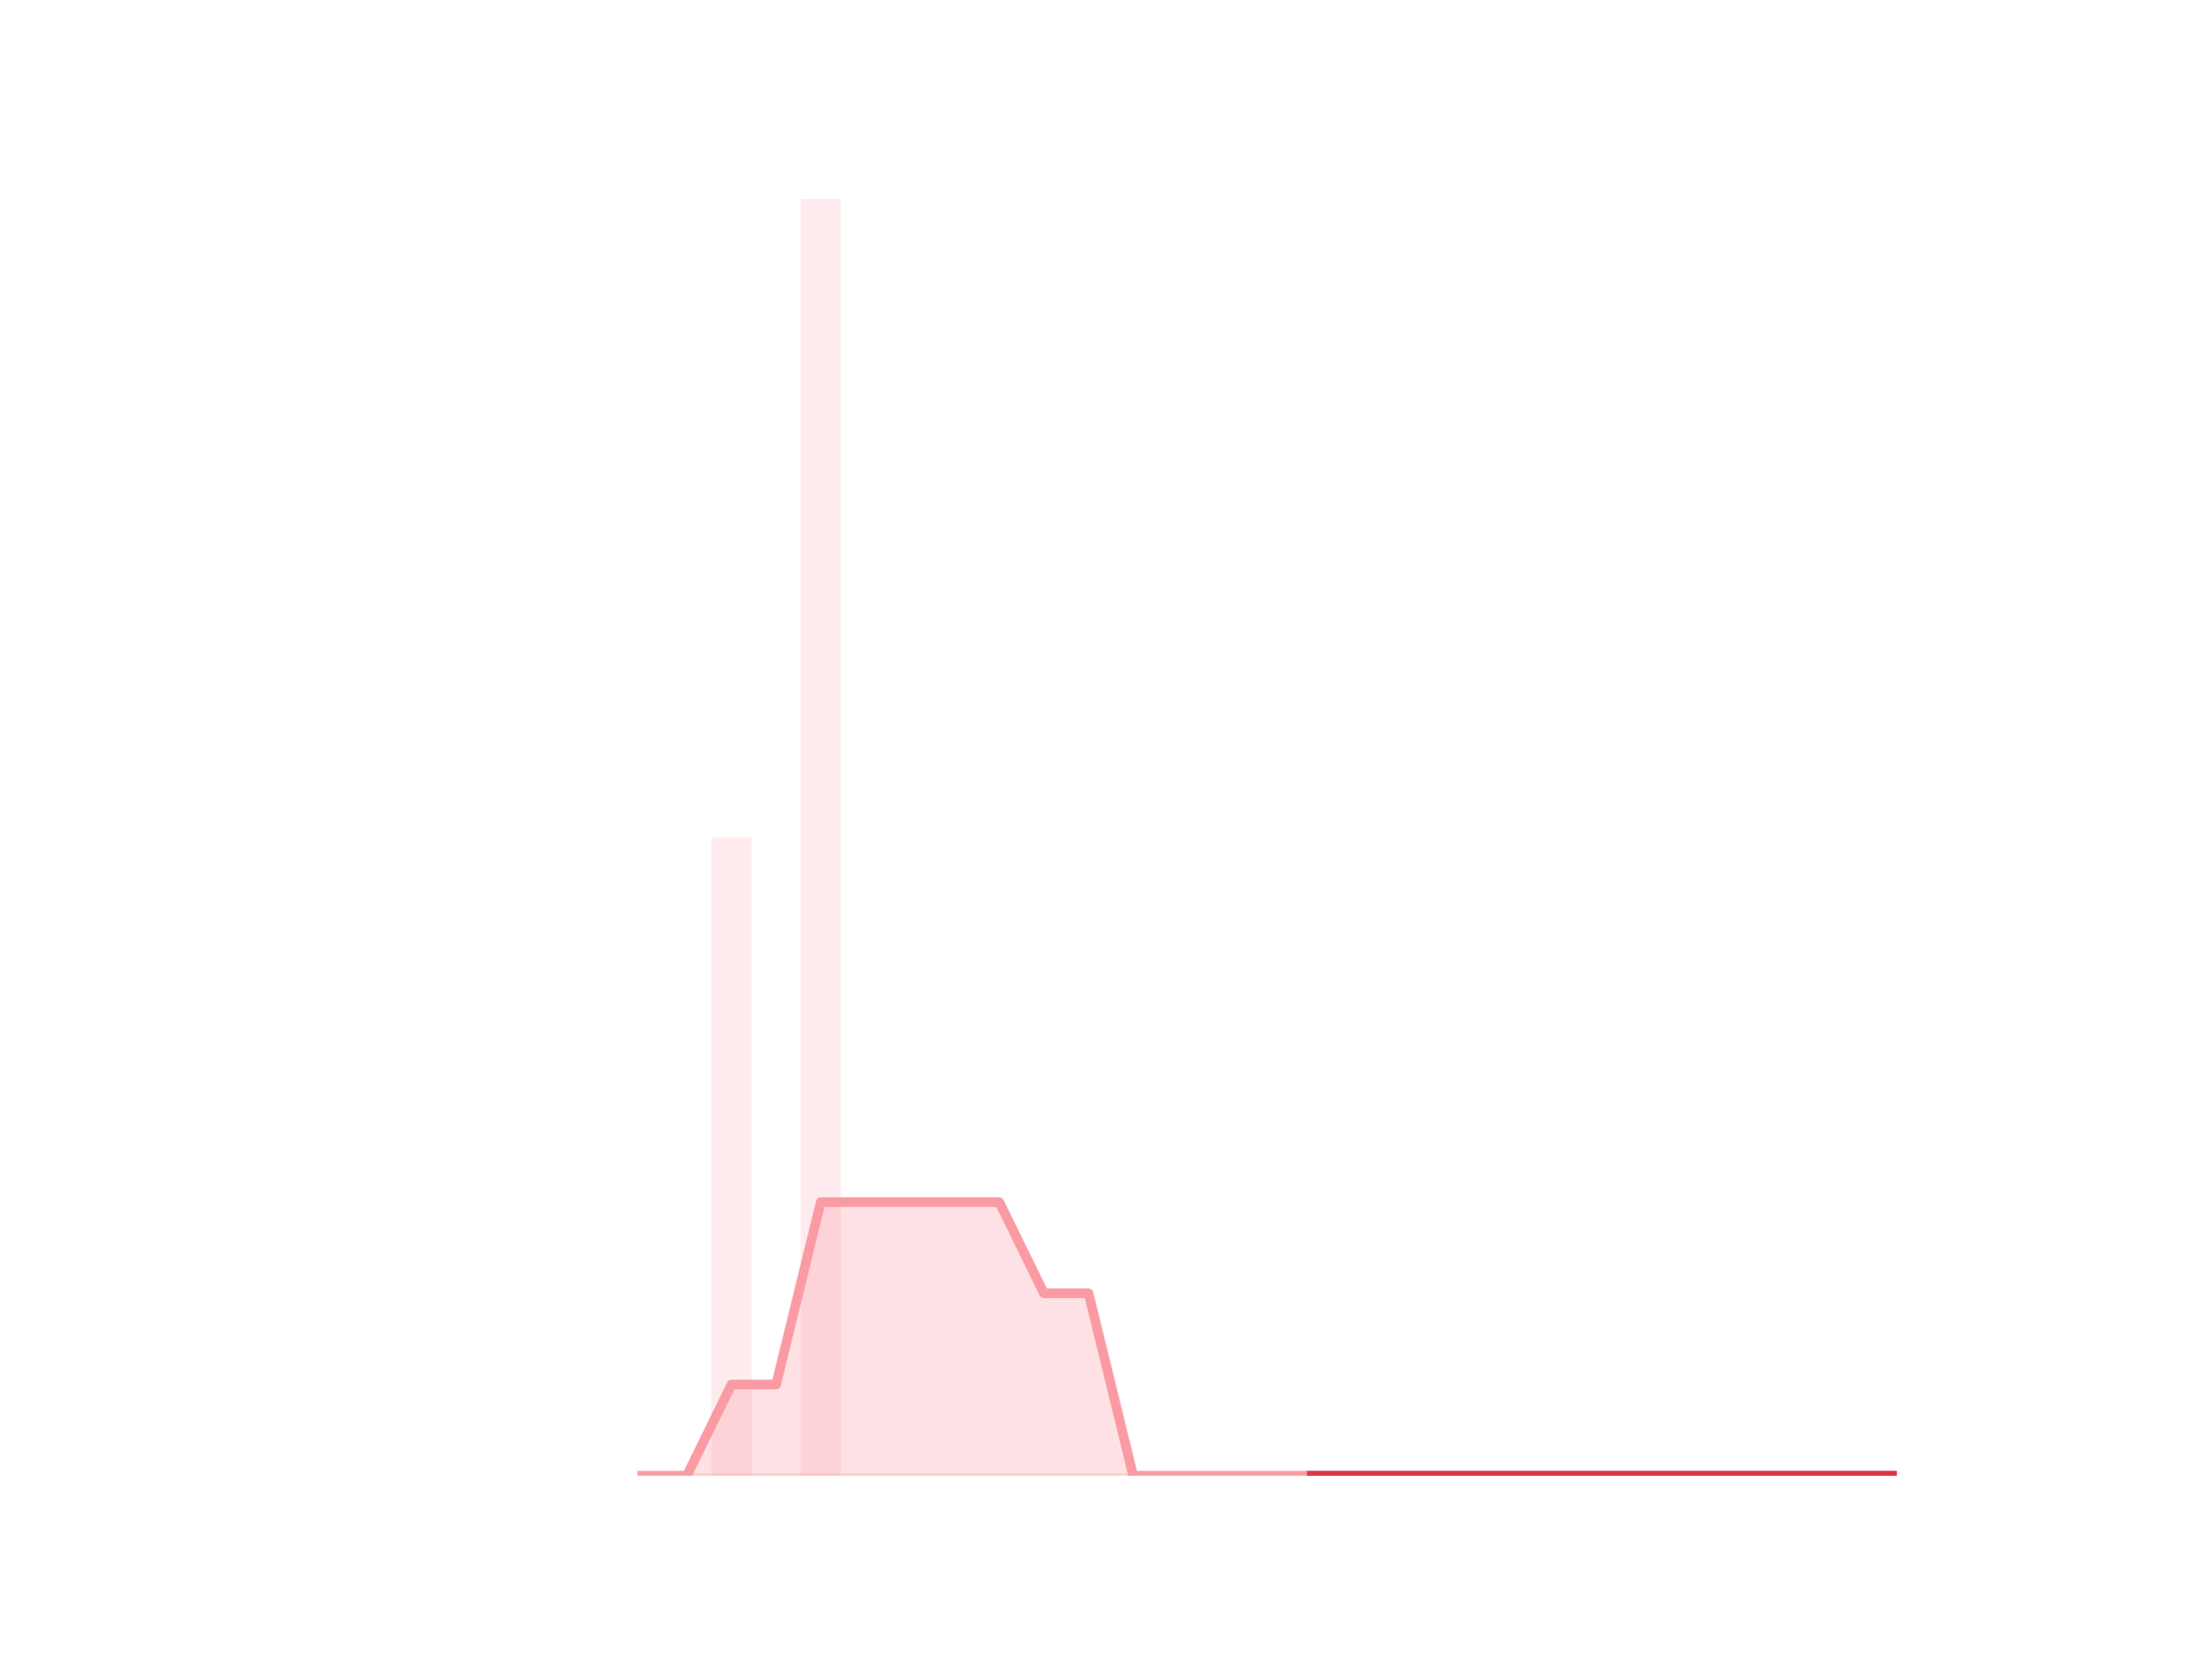
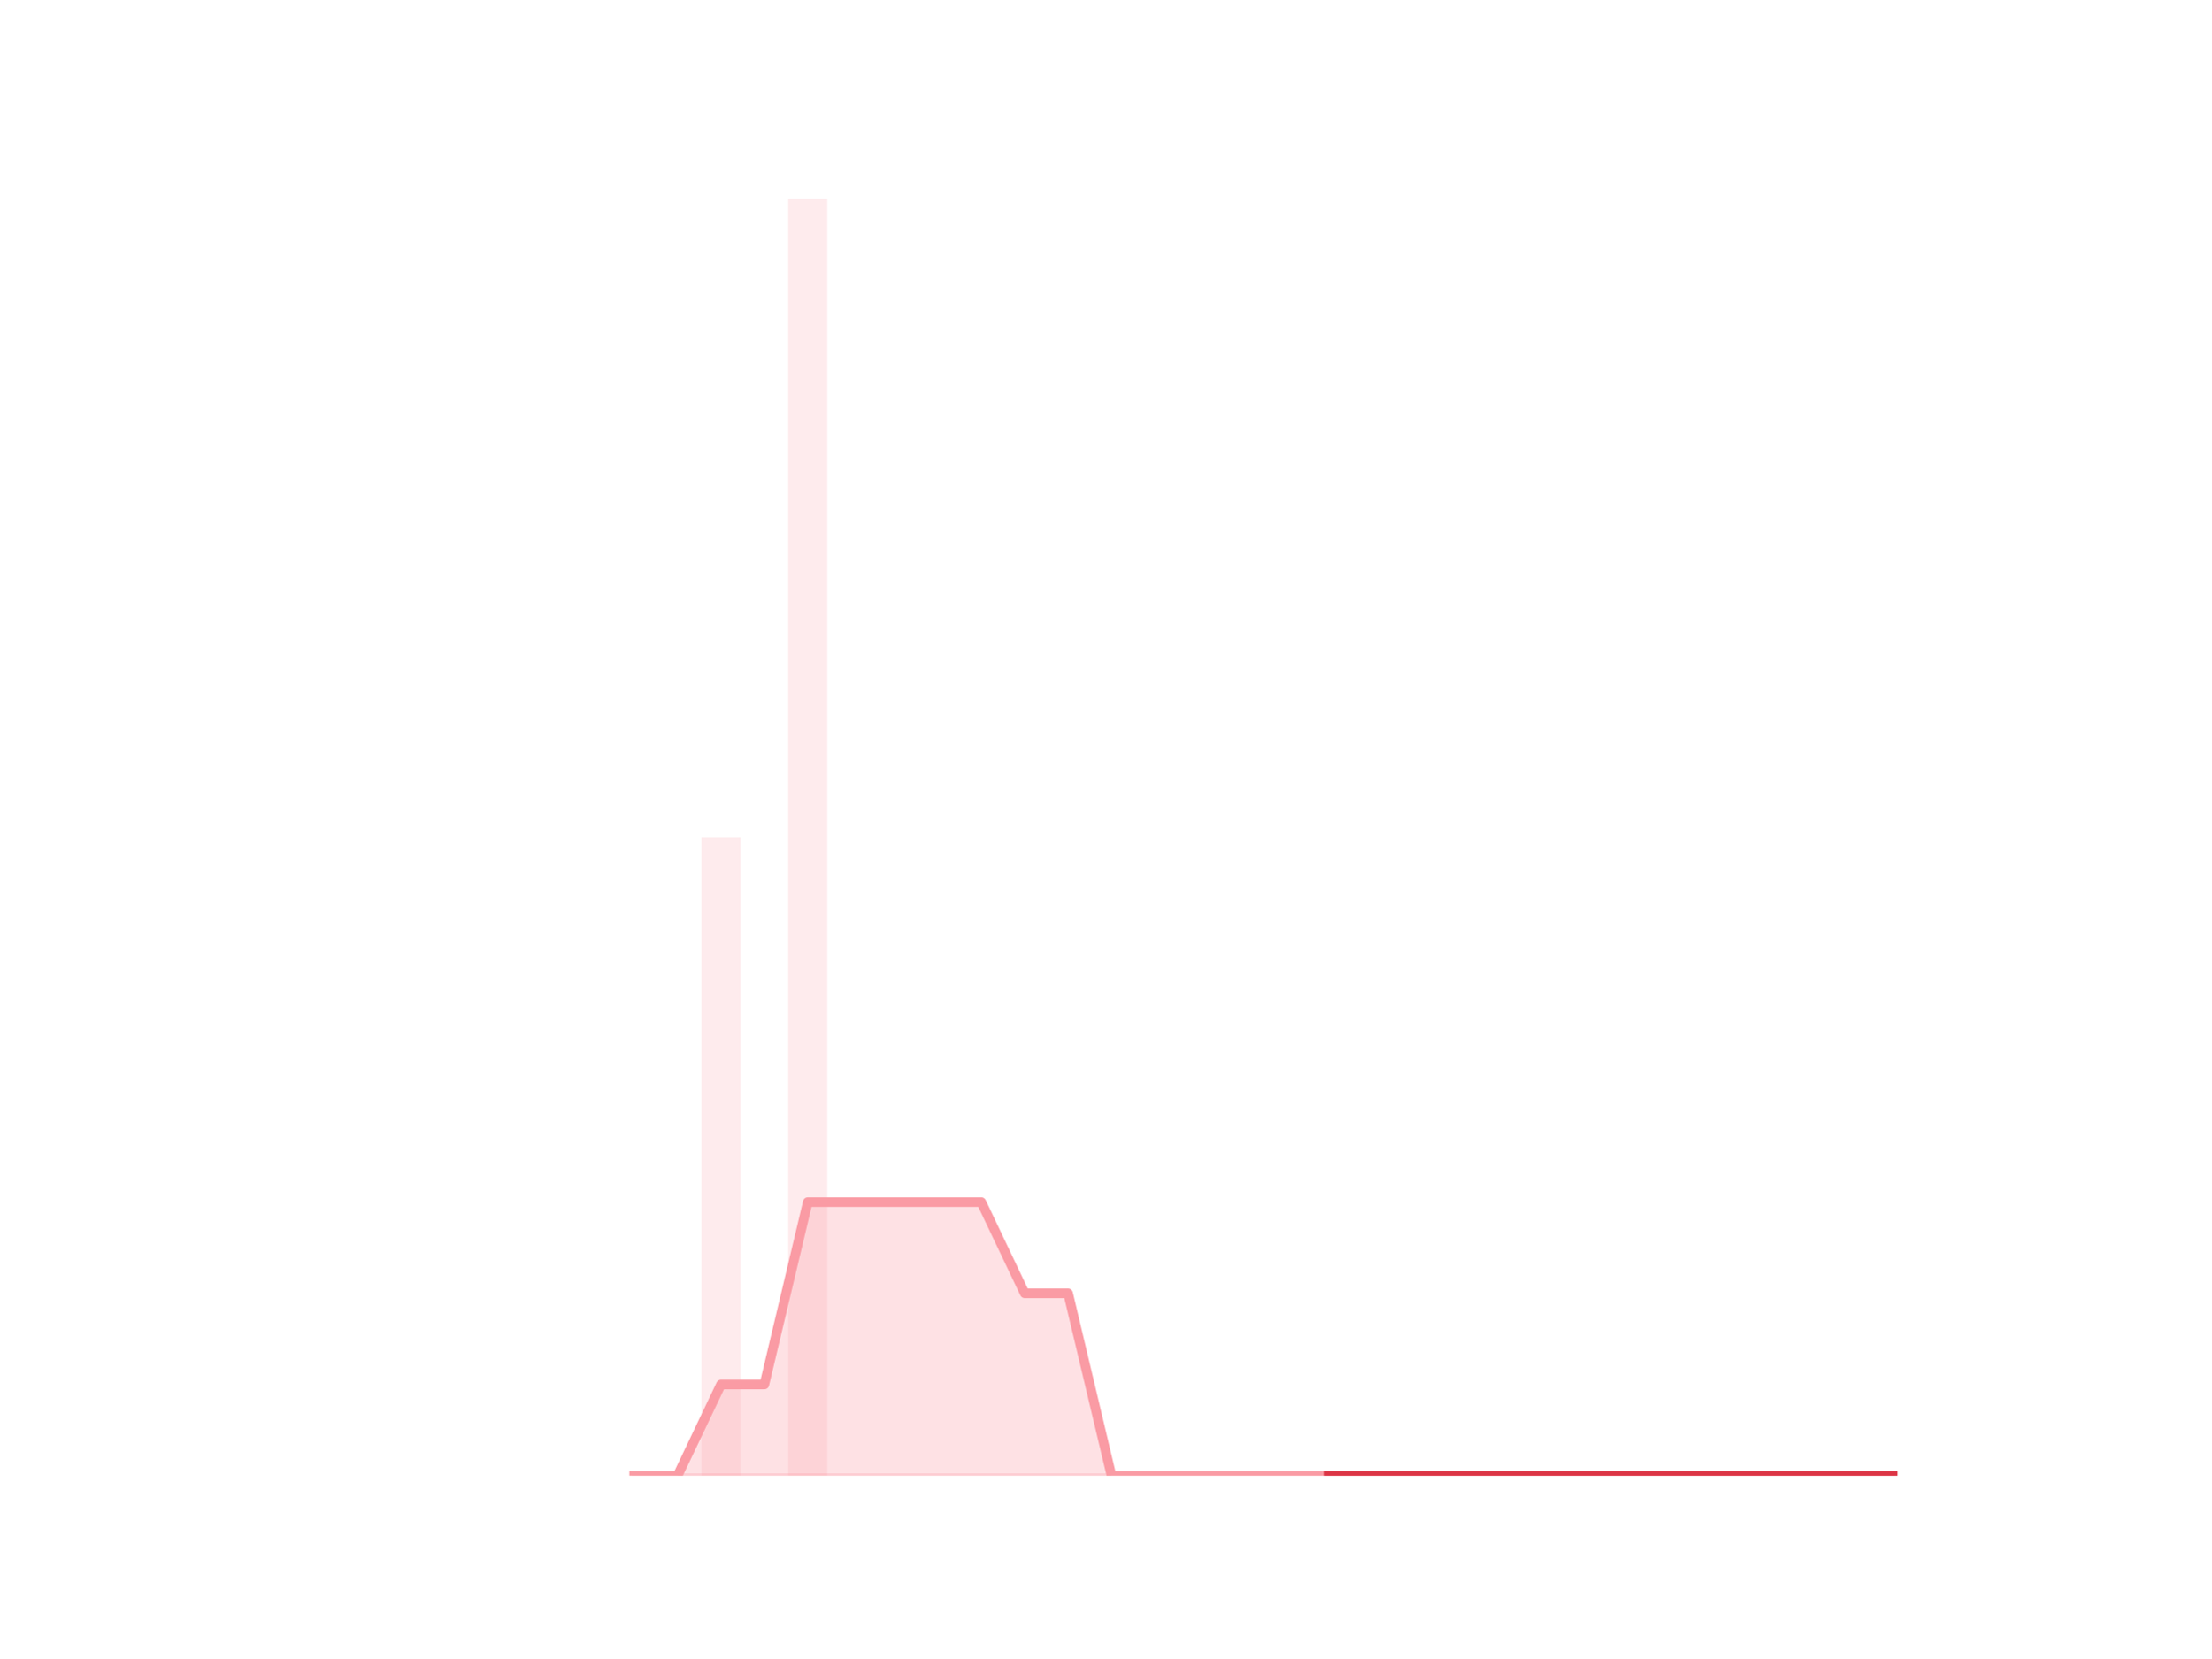
<svg xmlns="http://www.w3.org/2000/svg" xmlns:xlink="http://www.w3.org/1999/xlink" height="345.6pt" version="1.1" viewBox="0 0 460.8 345.6" width="460.8pt">
  <defs>
    <style type="text/css">*{stroke-linecap:butt;stroke-linejoin:round;}</style>
  </defs>
  <g id="figure_1">
    <g id="patch_1">
      <path d="M 0 345.6  L 460.8 345.6  L 460.8 0  L 0 0  z " style="fill:none;" />
    </g>
    <g id="axes_1">
      <g id="patch_2">
-         <path clip-path="url(#p19c702cfdf)" d="M 73.833 307.584  L 82.205 307.584  L 82.205 307.584  L 73.833 307.584  z " style="fill:#fa9ba4;opacity:0.2;" />
+         <path clip-path="url(#p2afb2fb8bc)" d="M 73.833 307.584  L 81.972 307.584  L 81.972 307.584  L 73.833 307.584  z " style="fill:#fa9ba4;opacity:0.2;" />
      </g>
      <g id="patch_3">
-         <path clip-path="url(#p19c702cfdf)" d="M 83.135 307.584  L 91.507 307.584  L 91.507 307.584  L 83.135 307.584  z " style="fill:#fa9ba4;opacity:0.2;" />
+         <path clip-path="url(#p2afb2fb8bc)" d="M 82.876 307.584  L 91.015 307.584  L 91.015 307.584  L 82.876 307.584  z " style="fill:#fa9ba4;opacity:0.2;" />
      </g>
      <g id="patch_4">
-         <path clip-path="url(#p19c702cfdf)" d="M 92.438 307.584  L 100.81 307.584  L 100.81 307.584  L 92.438 307.584  z " style="fill:#fa9ba4;opacity:0.2;" />
+         <path clip-path="url(#p2afb2fb8bc)" d="M 91.919 307.584  L 100.058 307.584  L 100.058 307.584  L 91.919 307.584  z " style="fill:#fa9ba4;opacity:0.2;" />
      </g>
      <g id="patch_5">
-         <path clip-path="url(#p19c702cfdf)" d="M 101.74 307.584  L 110.112 307.584  L 110.112 307.584  L 101.74 307.584  z " style="fill:#fa9ba4;opacity:0.2;" />
+         <path clip-path="url(#p2afb2fb8bc)" d="M 100.963 307.584  L 109.102 307.584  L 109.102 307.584  L 100.963 307.584  z " style="fill:#fa9ba4;opacity:0.2;" />
      </g>
      <g id="patch_6">
-         <path clip-path="url(#p19c702cfdf)" d="M 111.042 307.584  L 119.415 307.584  L 119.415 307.584  L 111.042 307.584  z " style="fill:#fa9ba4;opacity:0.2;" />
+         <path clip-path="url(#p2afb2fb8bc)" d="M 110.006 307.584  L 118.145 307.584  L 118.145 307.584  L 110.006 307.584  z " style="fill:#fa9ba4;opacity:0.2;" />
      </g>
      <g id="patch_7">
-         <path clip-path="url(#p19c702cfdf)" d="M 120.345 307.584  L 128.717 307.584  L 128.717 307.584  L 120.345 307.584  z " style="fill:#fa9ba4;opacity:0.2;" />
+         <path clip-path="url(#p2afb2fb8bc)" d="M 119.049 307.584  L 127.188 307.584  L 127.188 307.584  L 119.049 307.584  z " style="fill:#fa9ba4;opacity:0.2;" />
      </g>
      <g id="patch_8">
-         <path clip-path="url(#p19c702cfdf)" d="M 129.647 307.584  L 138.019 307.584  L 138.019 307.584  L 129.647 307.584  z " style="fill:#fa9ba4;opacity:0.2;" />
+         <path clip-path="url(#p2afb2fb8bc)" d="M 128.093 307.584  L 136.232 307.584  L 136.232 307.584  L 128.093 307.584  z " style="fill:#fa9ba4;opacity:0.2;" />
      </g>
      <g id="patch_9">
-         <path clip-path="url(#p19c702cfdf)" d="M 138.95 307.584  L 147.322 307.584  L 147.322 307.584  L 138.95 307.584  z " style="fill:#fa9ba4;opacity:0.2;" />
+         <path clip-path="url(#p2afb2fb8bc)" d="M 137.136 307.584  L 145.275 307.584  L 145.275 307.584  L 137.136 307.584  z " style="fill:#fa9ba4;opacity:0.2;" />
      </g>
      <g id="patch_10">
-         <path clip-path="url(#p19c702cfdf)" d="M 148.252 307.584  L 156.624 307.584  L 156.624 174.528  L 148.252 174.528  z " style="fill:#fa9ba4;opacity:0.2;" />
+         <path clip-path="url(#p2afb2fb8bc)" d="M 146.179 307.584  L 154.318 307.584  L 154.318 174.528  L 146.179 174.528  z " style="fill:#fa9ba4;opacity:0.2;" />
      </g>
      <g id="patch_11">
-         <path clip-path="url(#p19c702cfdf)" d="M 157.555 307.584  L 165.927 307.584  L 165.927 307.584  L 157.555 307.584  z " style="fill:#fa9ba4;opacity:0.2;" />
+         <path clip-path="url(#p2afb2fb8bc)" d="M 155.222 307.584  L 163.361 307.584  L 163.361 307.584  L 155.222 307.584  z " style="fill:#fa9ba4;opacity:0.2;" />
      </g>
      <g id="patch_12">
-         <path clip-path="url(#p19c702cfdf)" d="M 166.857 307.584  L 175.229 307.584  L 175.229 41.472  L 166.857 41.472  z " style="fill:#fa9ba4;opacity:0.2;" />
+         <path clip-path="url(#p2afb2fb8bc)" d="M 164.266 307.584  L 172.405 307.584  L 172.405 41.472  L 164.266 41.472  z " style="fill:#fa9ba4;opacity:0.2;" />
      </g>
      <g id="patch_13">
-         <path clip-path="url(#p19c702cfdf)" d="M 176.159 307.584  L 184.532 307.584  L 184.532 307.584  L 176.159 307.584  z " style="fill:#fa9ba4;opacity:0.2;" />
+         <path clip-path="url(#p2afb2fb8bc)" d="M 173.309 307.584  L 181.448 307.584  L 181.448 307.584  L 173.309 307.584  z " style="fill:#fa9ba4;opacity:0.2;" />
      </g>
      <g id="patch_14">
-         <path clip-path="url(#p19c702cfdf)" d="M 185.462 307.584  L 193.834 307.584  L 193.834 307.584  L 185.462 307.584  z " style="fill:#fa9ba4;opacity:0.2;" />
+         <path clip-path="url(#p2afb2fb8bc)" d="M 182.352 307.584  L 190.491 307.584  L 190.491 307.584  L 182.352 307.584  z " style="fill:#fa9ba4;opacity:0.2;" />
      </g>
      <g id="patch_15">
-         <path clip-path="url(#p19c702cfdf)" d="M 194.764 307.584  L 203.136 307.584  L 203.136 307.584  L 194.764 307.584  z " style="fill:#fa9ba4;opacity:0.2;" />
+         <path clip-path="url(#p2afb2fb8bc)" d="M 191.396 307.584  L 199.535 307.584  L 199.535 307.584  L 191.396 307.584  z " style="fill:#fa9ba4;opacity:0.2;" />
      </g>
      <g id="patch_16">
-         <path clip-path="url(#p19c702cfdf)" d="M 204.067 307.584  L 212.439 307.584  L 212.439 307.584  L 204.067 307.584  z " style="fill:#fa9ba4;opacity:0.2;" />
+         <path clip-path="url(#p2afb2fb8bc)" d="M 200.439 307.584  L 208.578 307.584  L 208.578 307.584  L 200.439 307.584  z " style="fill:#fa9ba4;opacity:0.2;" />
      </g>
      <g id="patch_17">
-         <path clip-path="url(#p19c702cfdf)" d="M 213.369 307.584  L 221.741 307.584  L 221.741 307.584  L 213.369 307.584  z " style="fill:#fa9ba4;opacity:0.2;" />
+         <path clip-path="url(#p2afb2fb8bc)" d="M 209.482 307.584  L 217.621 307.584  L 217.621 307.584  L 209.482 307.584  z " style="fill:#fa9ba4;opacity:0.2;" />
      </g>
      <g id="patch_18">
-         <path clip-path="url(#p19c702cfdf)" d="M 222.671 307.584  L 231.044 307.584  L 231.044 307.584  L 222.671 307.584  z " style="fill:#fa9ba4;opacity:0.2;" />
+         <path clip-path="url(#p2afb2fb8bc)" d="M 218.526 307.584  L 226.665 307.584  L 226.665 307.584  L 218.526 307.584  z " style="fill:#fa9ba4;opacity:0.2;" />
      </g>
      <g id="patch_19">
-         <path clip-path="url(#p19c702cfdf)" d="M 231.974 307.584  L 240.346 307.584  L 240.346 307.584  L 231.974 307.584  z " style="fill:#fa9ba4;opacity:0.2;" />
+         <path clip-path="url(#p2afb2fb8bc)" d="M 227.569 307.584  L 235.708 307.584  L 235.708 307.584  L 227.569 307.584  z " style="fill:#fa9ba4;opacity:0.2;" />
      </g>
      <g id="patch_20">
-         <path clip-path="url(#p19c702cfdf)" d="M 241.276 307.584  L 249.649 307.584  L 249.649 307.584  L 241.276 307.584  z " style="fill:#fa9ba4;opacity:0.2;" />
+         <path clip-path="url(#p2afb2fb8bc)" d="M 236.612 307.584  L 244.751 307.584  L 244.751 307.584  L 236.612 307.584  z " style="fill:#fa9ba4;opacity:0.2;" />
      </g>
      <g id="patch_21">
-         <path clip-path="url(#p19c702cfdf)" d="M 250.579 307.584  L 258.951 307.584  L 258.951 307.584  L 250.579 307.584  z " style="fill:#fa9ba4;opacity:0.2;" />
+         <path clip-path="url(#p2afb2fb8bc)" d="M 245.655 307.584  L 253.794 307.584  L 253.794 307.584  L 245.655 307.584  z " style="fill:#fa9ba4;opacity:0.2;" />
      </g>
      <g id="patch_22">
-         <path clip-path="url(#p19c702cfdf)" d="M 259.881 307.584  L 268.253 307.584  L 268.253 307.584  L 259.881 307.584  z " style="fill:#fa9ba4;opacity:0.2;" />
+         <path clip-path="url(#p2afb2fb8bc)" d="M 254.699 307.584  L 262.838 307.584  L 262.838 307.584  L 254.699 307.584  z " style="fill:#fa9ba4;opacity:0.2;" />
      </g>
      <g id="patch_23">
-         <path clip-path="url(#p19c702cfdf)" d="M 269.184 307.584  L 277.556 307.584  L 277.556 307.584  L 269.184 307.584  z " style="fill:#fa9ba4;opacity:0.2;" />
+         <path clip-path="url(#p2afb2fb8bc)" d="M 263.742 307.584  L 271.881 307.584  L 271.881 307.584  L 263.742 307.584  z " style="fill:#fa9ba4;opacity:0.2;" />
      </g>
      <g id="patch_24">
-         <path clip-path="url(#p19c702cfdf)" d="M 278.486 307.584  L 286.858 307.584  L 286.858 307.584  L 278.486 307.584  z " style="fill:#fa9ba4;opacity:0.2;" />
+         <path clip-path="url(#p2afb2fb8bc)" d="M 272.785 307.584  L 280.924 307.584  L 280.924 307.584  L 272.785 307.584  z " style="fill:#fa9ba4;opacity:0.2;" />
      </g>
      <g id="patch_25">
-         <path clip-path="url(#p19c702cfdf)" d="M 287.788 307.584  L 296.161 307.584  L 296.161 307.584  L 287.788 307.584  z " style="fill:#fa9ba4;opacity:0.2;" />
+         <path clip-path="url(#p2afb2fb8bc)" d="M 281.829 307.584  L 289.968 307.584  L 289.968 307.584  L 281.829 307.584  z " style="fill:#fa9ba4;opacity:0.2;" />
      </g>
      <g id="patch_26">
-         <path clip-path="url(#p19c702cfdf)" d="M 297.091 307.584  L 305.463 307.584  L 305.463 307.584  L 297.091 307.584  z " style="fill:#fa9ba4;opacity:0.2;" />
+         <path clip-path="url(#p2afb2fb8bc)" d="M 290.872 307.584  L 299.011 307.584  L 299.011 307.584  L 290.872 307.584  z " style="fill:#fa9ba4;opacity:0.2;" />
      </g>
      <g id="patch_27">
-         <path clip-path="url(#p19c702cfdf)" d="M 306.393 307.584  L 314.765 307.584  L 314.765 307.584  L 306.393 307.584  z " style="fill:#fa9ba4;opacity:0.2;" />
+         <path clip-path="url(#p2afb2fb8bc)" d="M 299.915 307.584  L 308.054 307.584  L 308.054 307.584  L 299.915 307.584  z " style="fill:#fa9ba4;opacity:0.2;" />
      </g>
      <g id="patch_28">
-         <path clip-path="url(#p19c702cfdf)" d="M 315.696 307.584  L 324.068 307.584  L 324.068 307.584  L 315.696 307.584  z " style="fill:#fa9ba4;opacity:0.2;" />
+         <path clip-path="url(#p2afb2fb8bc)" d="M 308.959 307.584  L 317.098 307.584  L 317.098 307.584  L 308.959 307.584  z " style="fill:#fa9ba4;opacity:0.2;" />
      </g>
      <g id="patch_29">
-         <path clip-path="url(#p19c702cfdf)" d="M 324.998 307.584  L 333.37 307.584  L 333.37 307.584  L 324.998 307.584  z " style="fill:#fa9ba4;opacity:0.2;" />
+         <path clip-path="url(#p2afb2fb8bc)" d="M 318.002 307.584  L 326.141 307.584  L 326.141 307.584  L 318.002 307.584  z " style="fill:#fa9ba4;opacity:0.2;" />
      </g>
      <g id="patch_30">
-         <path clip-path="url(#p19c702cfdf)" d="M 334.301 307.584  L 342.673 307.584  L 342.673 307.584  L 334.301 307.584  z " style="fill:#fa9ba4;opacity:0.2;" />
+         <path clip-path="url(#p2afb2fb8bc)" d="M 327.045 307.584  L 335.184 307.584  L 335.184 307.584  L 327.045 307.584  z " style="fill:#fa9ba4;opacity:0.2;" />
      </g>
      <g id="patch_31">
-         <path clip-path="url(#p19c702cfdf)" d="M 343.603 307.584  L 351.975 307.584  L 351.975 307.584  L 343.603 307.584  z " style="fill:#fa9ba4;opacity:0.2;" />
+         <path clip-path="url(#p2afb2fb8bc)" d="M 336.088 307.584  L 344.227 307.584  L 344.227 307.584  L 336.088 307.584  z " style="fill:#fa9ba4;opacity:0.2;" />
      </g>
      <g id="patch_32">
-         <path clip-path="url(#p19c702cfdf)" d="M 352.905 307.584  L 361.278 307.584  L 361.278 307.584  L 352.905 307.584  z " style="fill:#fa9ba4;opacity:0.2;" />
+         <path clip-path="url(#p2afb2fb8bc)" d="M 345.132 307.584  L 353.271 307.584  L 353.271 307.584  L 345.132 307.584  z " style="fill:#fa9ba4;opacity:0.2;" />
      </g>
      <g id="patch_33">
-         <path clip-path="url(#p19c702cfdf)" d="M 362.208 307.584  L 370.58 307.584  L 370.58 307.584  L 362.208 307.584  z " style="fill:#fa9ba4;opacity:0.2;" />
+         <path clip-path="url(#p2afb2fb8bc)" d="M 354.175 307.584  L 362.314 307.584  L 362.314 307.584  L 354.175 307.584  z " style="fill:#fa9ba4;opacity:0.2;" />
      </g>
      <g id="patch_34">
-         <path clip-path="url(#p19c702cfdf)" d="M 371.51 307.584  L 379.882 307.584  L 379.882 307.584  L 371.51 307.584  z " style="fill:#fa9ba4;opacity:0.2;" />
+         <path clip-path="url(#p2afb2fb8bc)" d="M 363.218 307.584  L 371.357 307.584  L 371.357 307.584  L 363.218 307.584  z " style="fill:#fa9ba4;opacity:0.2;" />
      </g>
      <g id="patch_35">
-         <path clip-path="url(#p19c702cfdf)" d="M 380.813 307.584  L 389.185 307.584  L 389.185 307.584  L 380.813 307.584  z " style="fill:#fa9ba4;opacity:0.2;" />
+         <path clip-path="url(#p2afb2fb8bc)" d="M 372.262 307.584  L 380.401 307.584  L 380.401 307.584  L 372.262 307.584  z " style="fill:#fa9ba4;opacity:0.2;" />
      </g>
      <g id="patch_36">
-         <path clip-path="url(#p19c702cfdf)" d="M 390.115 307.584  L 398.487 307.584  L 398.487 307.584  L 390.115 307.584  z " style="fill:#fa9ba4;opacity:0.2;" />
+         <path clip-path="url(#p2afb2fb8bc)" d="M 381.305 307.584  L 389.444 307.584  L 389.444 307.584  L 381.305 307.584  z " style="fill:#fa9ba4;opacity:0.2;" />
+       </g>
+       <g id="patch_37">
+         <path clip-path="url(#p2afb2fb8bc)" d="M 390.348 307.584  L 398.487 307.584  L 398.487 307.584  L 390.348 307.584  z " style="fill:#fa9ba4;opacity:0.2;" />
      </g>
      <g id="matplotlib.axis_1" />
      <g id="matplotlib.axis_2" />
      <g id="PolyCollection_1">
        <defs>
-           <path d="M 273.37 -38.016  L 273.37 -38.016  L 282.672 -38.016  L 291.975 -38.016  L 301.277 -38.016  L 310.579 -38.016  L 319.882 -38.016  L 329.184 -38.016  L 338.487 -38.016  L 347.789 -38.016  L 357.091 -38.016  L 366.394 -38.016  L 375.696 -38.016  L 384.999 -38.016  L 394.301 -38.016  L 394.301 -38.016  L 394.301 -38.016  L 384.999 -38.016  L 375.696 -38.016  L 366.394 -38.016  L 357.091 -38.016  L 347.789 -38.016  L 338.487 -38.016  L 329.184 -38.016  L 319.882 -38.016  L 310.579 -38.016  L 301.277 -38.016  L 291.975 -38.016  L 282.672 -38.016  L 273.37 -38.016  z " id="m79783bbb9b" style="stroke:#dc3545;stroke-opacity:0.5;" />
+           <path d="M 276.855 -38.016  L 276.855 -38.016  L 285.898 -38.016  L 294.941 -38.016  L 303.985 -38.016  L 313.028 -38.016  L 322.071 -38.016  L 331.115 -38.016  L 340.158 -38.016  L 349.201 -38.016  L 358.245 -38.016  L 367.288 -38.016  L 376.331 -38.016  L 385.374 -38.016  L 394.418 -38.016  L 394.418 -38.016  L 394.418 -38.016  L 385.374 -38.016  L 376.331 -38.016  L 367.288 -38.016  L 358.245 -38.016  L 349.201 -38.016  L 340.158 -38.016  L 331.115 -38.016  L 322.071 -38.016  L 313.028 -38.016  L 303.985 -38.016  L 294.941 -38.016  L 285.898 -38.016  L 276.855 -38.016  z " id="ma2576edf72" style="stroke:#dc3545;stroke-opacity:0.5;" />
        </defs>
-         <g clip-path="url(#p19c702cfdf)">
-           <use style="fill:#dc3545;fill-opacity:0.5;stroke:#dc3545;stroke-opacity:0.5;" x="0" xlink:href="#m79783bbb9b" y="345.6" />
+         <g clip-path="url(#p2afb2fb8bc)">
+           <use style="fill:#dc3545;fill-opacity:0.5;stroke:#dc3545;stroke-opacity:0.5;" x="0" xlink:href="#ma2576edf72" y="345.6" />
        </g>
      </g>
      <g id="PolyCollection_2">
        <defs>
-           <path d="M 133.833 -38.016  L 133.833 -38.016  L 143.136 -38.016  L 152.438 -38.016  L 161.741 -38.016  L 171.043 -38.016  L 180.345 -38.016  L 189.648 -38.016  L 198.95 -38.016  L 208.253 -38.016  L 217.555 -38.016  L 226.858 -38.016  L 236.16 -38.016  L 245.462 -38.016  L 254.765 -38.016  L 264.067 -38.016  L 273.37 -38.016  L 273.37 -38.016  L 273.37 -38.016  L 264.067 -38.016  L 254.765 -38.016  L 245.462 -38.016  L 236.16 -38.016  L 226.858 -76.032  L 217.555 -76.032  L 208.253 -95.04  L 198.95 -95.04  L 189.648 -95.04  L 180.345 -95.04  L 171.043 -95.04  L 161.741 -57.024  L 152.438 -57.024  L 143.136 -38.016  L 133.833 -38.016  z " id="m368df24f7a" style="stroke:#fa9ba4;stroke-opacity:0.3;" />
+           <path d="M 132.162 -38.016  L 132.162 -38.016  L 141.205 -38.016  L 150.249 -38.016  L 159.292 -38.016  L 168.335 -38.016  L 177.379 -38.016  L 186.422 -38.016  L 195.465 -38.016  L 204.508 -38.016  L 213.552 -38.016  L 222.595 -38.016  L 231.638 -38.016  L 240.682 -38.016  L 249.725 -38.016  L 258.768 -38.016  L 267.812 -38.016  L 276.855 -38.016  L 276.855 -38.016  L 276.855 -38.016  L 267.812 -38.016  L 258.768 -38.016  L 249.725 -38.016  L 240.682 -38.016  L 231.638 -38.016  L 222.595 -76.032  L 213.552 -76.032  L 204.508 -95.04  L 195.465 -95.04  L 186.422 -95.04  L 177.379 -95.04  L 168.335 -95.04  L 159.292 -57.024  L 150.249 -57.024  L 141.205 -38.016  L 132.162 -38.016  z " id="m4191e77524" style="stroke:#fa9ba4;stroke-opacity:0.3;" />
        </defs>
-         <g clip-path="url(#p19c702cfdf)">
-           <use style="fill:#fa9ba4;fill-opacity:0.3;stroke:#fa9ba4;stroke-opacity:0.3;" x="0" xlink:href="#m368df24f7a" y="345.6" />
+         <g clip-path="url(#p2afb2fb8bc)">
+           <use style="fill:#fa9ba4;fill-opacity:0.3;stroke:#fa9ba4;stroke-opacity:0.3;" x="0" xlink:href="#m4191e77524" y="345.6" />
        </g>
      </g>
      <g id="line2d_1">
-         <path clip-path="url(#p19c702cfdf)" d="M 133.833 307.584  L 143.136 307.584  L 152.438 288.576  L 161.741 288.576  L 171.043 250.56  L 180.345 250.56  L 189.648 250.56  L 198.95 250.56  L 208.253 250.56  L 217.555 269.568  L 226.858 269.568  L 236.16 307.584  L 245.462 307.584  L 254.765 307.584  L 264.067 307.584  L 273.37 307.584  L 282.672 307.584  L 291.975 307.584  L 301.277 307.584  L 310.579 307.584  L 319.882 307.584  L 329.184 307.584  L 338.487 307.584  L 347.789 307.584  L 357.091 307.584  L 366.394 307.584  L 375.696 307.584  L 384.999 307.584  L 394.301 307.584  " style="fill:none;stroke:#fa9ba4;stroke-linecap:square;stroke-width:2;" />
+         <path clip-path="url(#p2afb2fb8bc)" d="M 132.162 307.584  L 141.205 307.584  L 150.249 288.576  L 159.292 288.576  L 168.335 250.56  L 177.379 250.56  L 186.422 250.56  L 195.465 250.56  L 204.508 250.56  L 213.552 269.568  L 222.595 269.568  L 231.638 307.584  L 240.682 307.584  L 249.725 307.584  L 258.768 307.584  L 267.812 307.584  L 276.855 307.584  L 285.898 307.584  L 294.941 307.584  L 303.985 307.584  L 313.028 307.584  L 322.071 307.584  L 331.115 307.584  L 340.158 307.584  L 349.201 307.584  L 358.245 307.584  L 367.288 307.584  L 376.331 307.584  L 385.374 307.584  L 394.418 307.584  " style="fill:none;stroke:#fa9ba4;stroke-linecap:square;stroke-width:2;" />
      </g>
      <g id="line2d_2">
-         <path clip-path="url(#p19c702cfdf)" d="M 273.37 307.584  L 282.672 307.584  L 291.975 307.584  L 301.277 307.584  L 310.579 307.584  L 319.882 307.584  L 329.184 307.584  L 338.487 307.584  L 347.789 307.584  L 357.091 307.584  L 366.394 307.584  L 375.696 307.584  L 384.999 307.584  L 394.301 307.584  " style="fill:none;stroke:#dc3545;stroke-linecap:square;stroke-width:2;" />
+         <path clip-path="url(#p2afb2fb8bc)" d="M 276.855 307.584  L 285.898 307.584  L 294.941 307.584  L 303.985 307.584  L 313.028 307.584  L 322.071 307.584  L 331.115 307.584  L 340.158 307.584  L 349.201 307.584  L 358.245 307.584  L 367.288 307.584  L 376.331 307.584  L 385.374 307.584  L 394.418 307.584  " style="fill:none;stroke:#dc3545;stroke-linecap:square;stroke-width:2;" />
      </g>
    </g>
  </g>
  <defs>
-     <clipPath id="p19c702cfdf">
+     <clipPath id="p2afb2fb8bc">
      <rect height="266.112" width="357.12" x="57.6" y="41.472" />
    </clipPath>
  </defs>
</svg>
